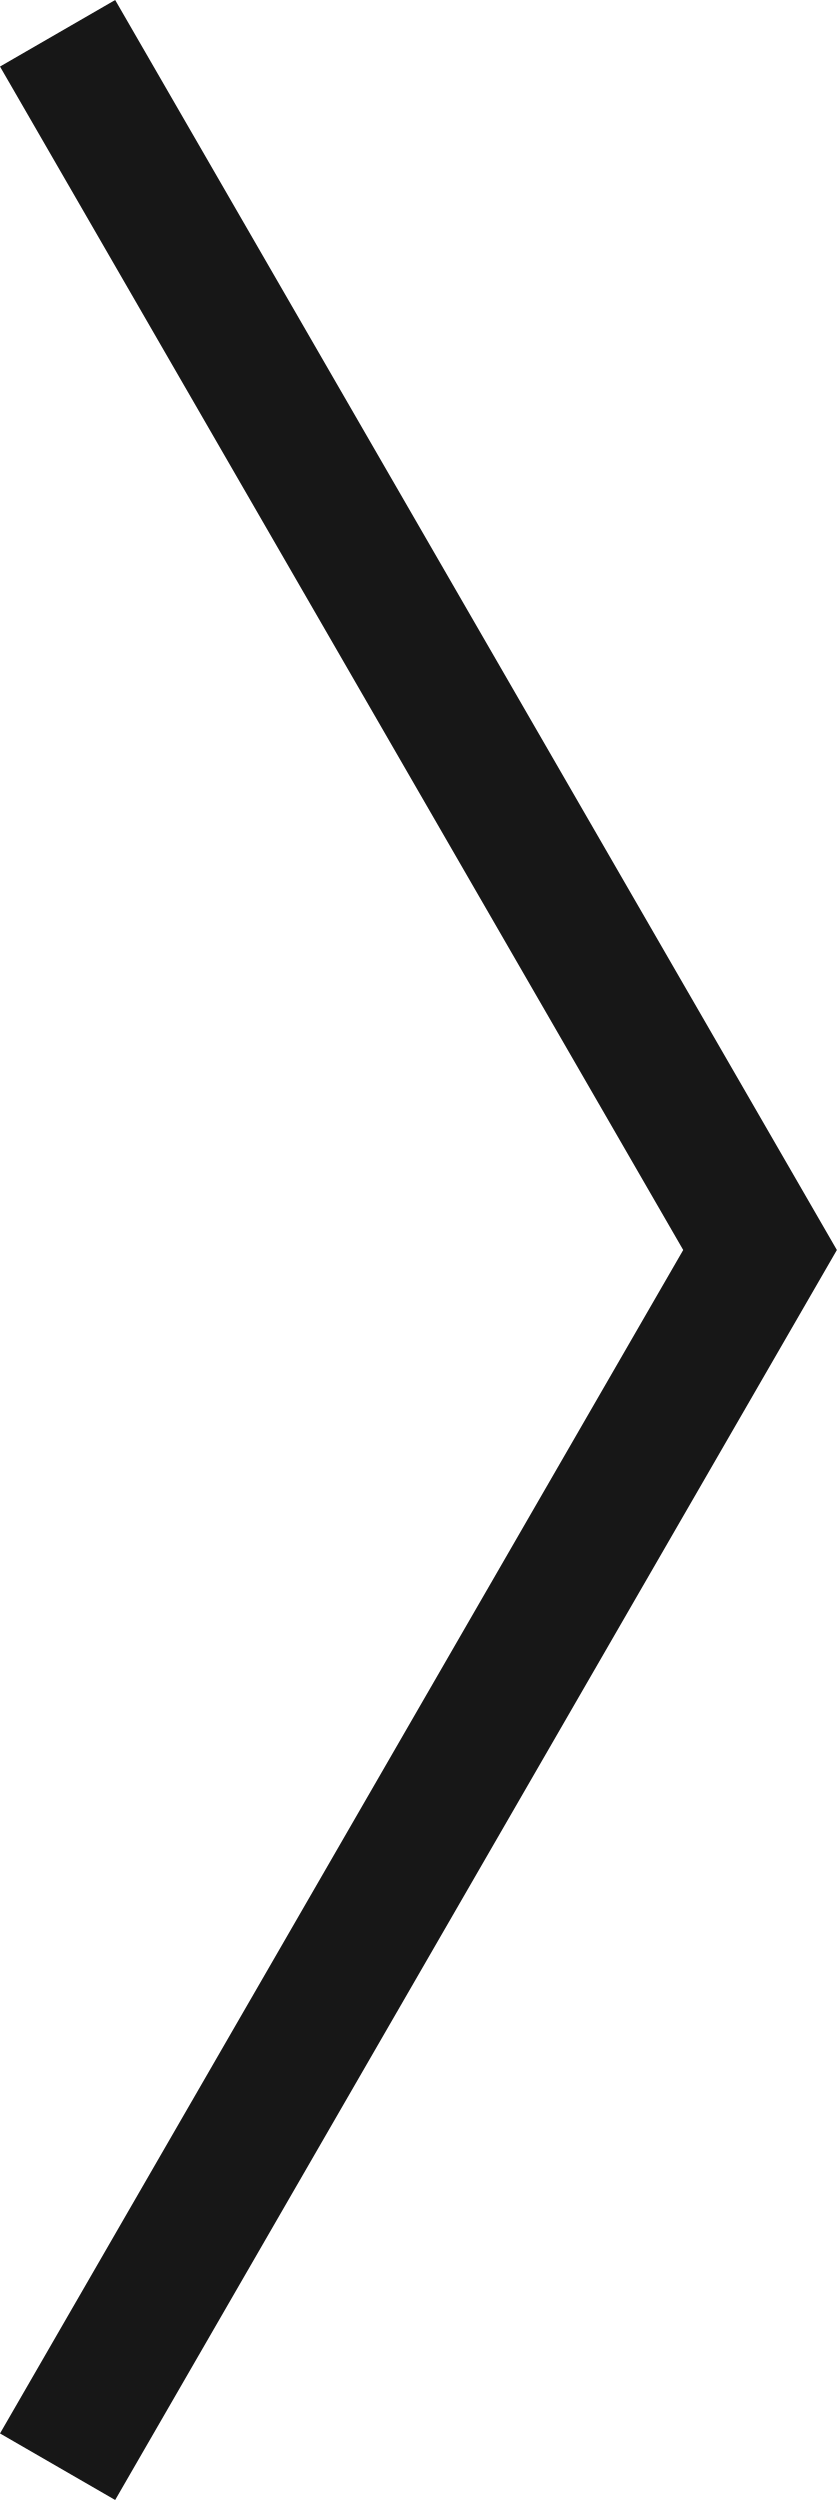
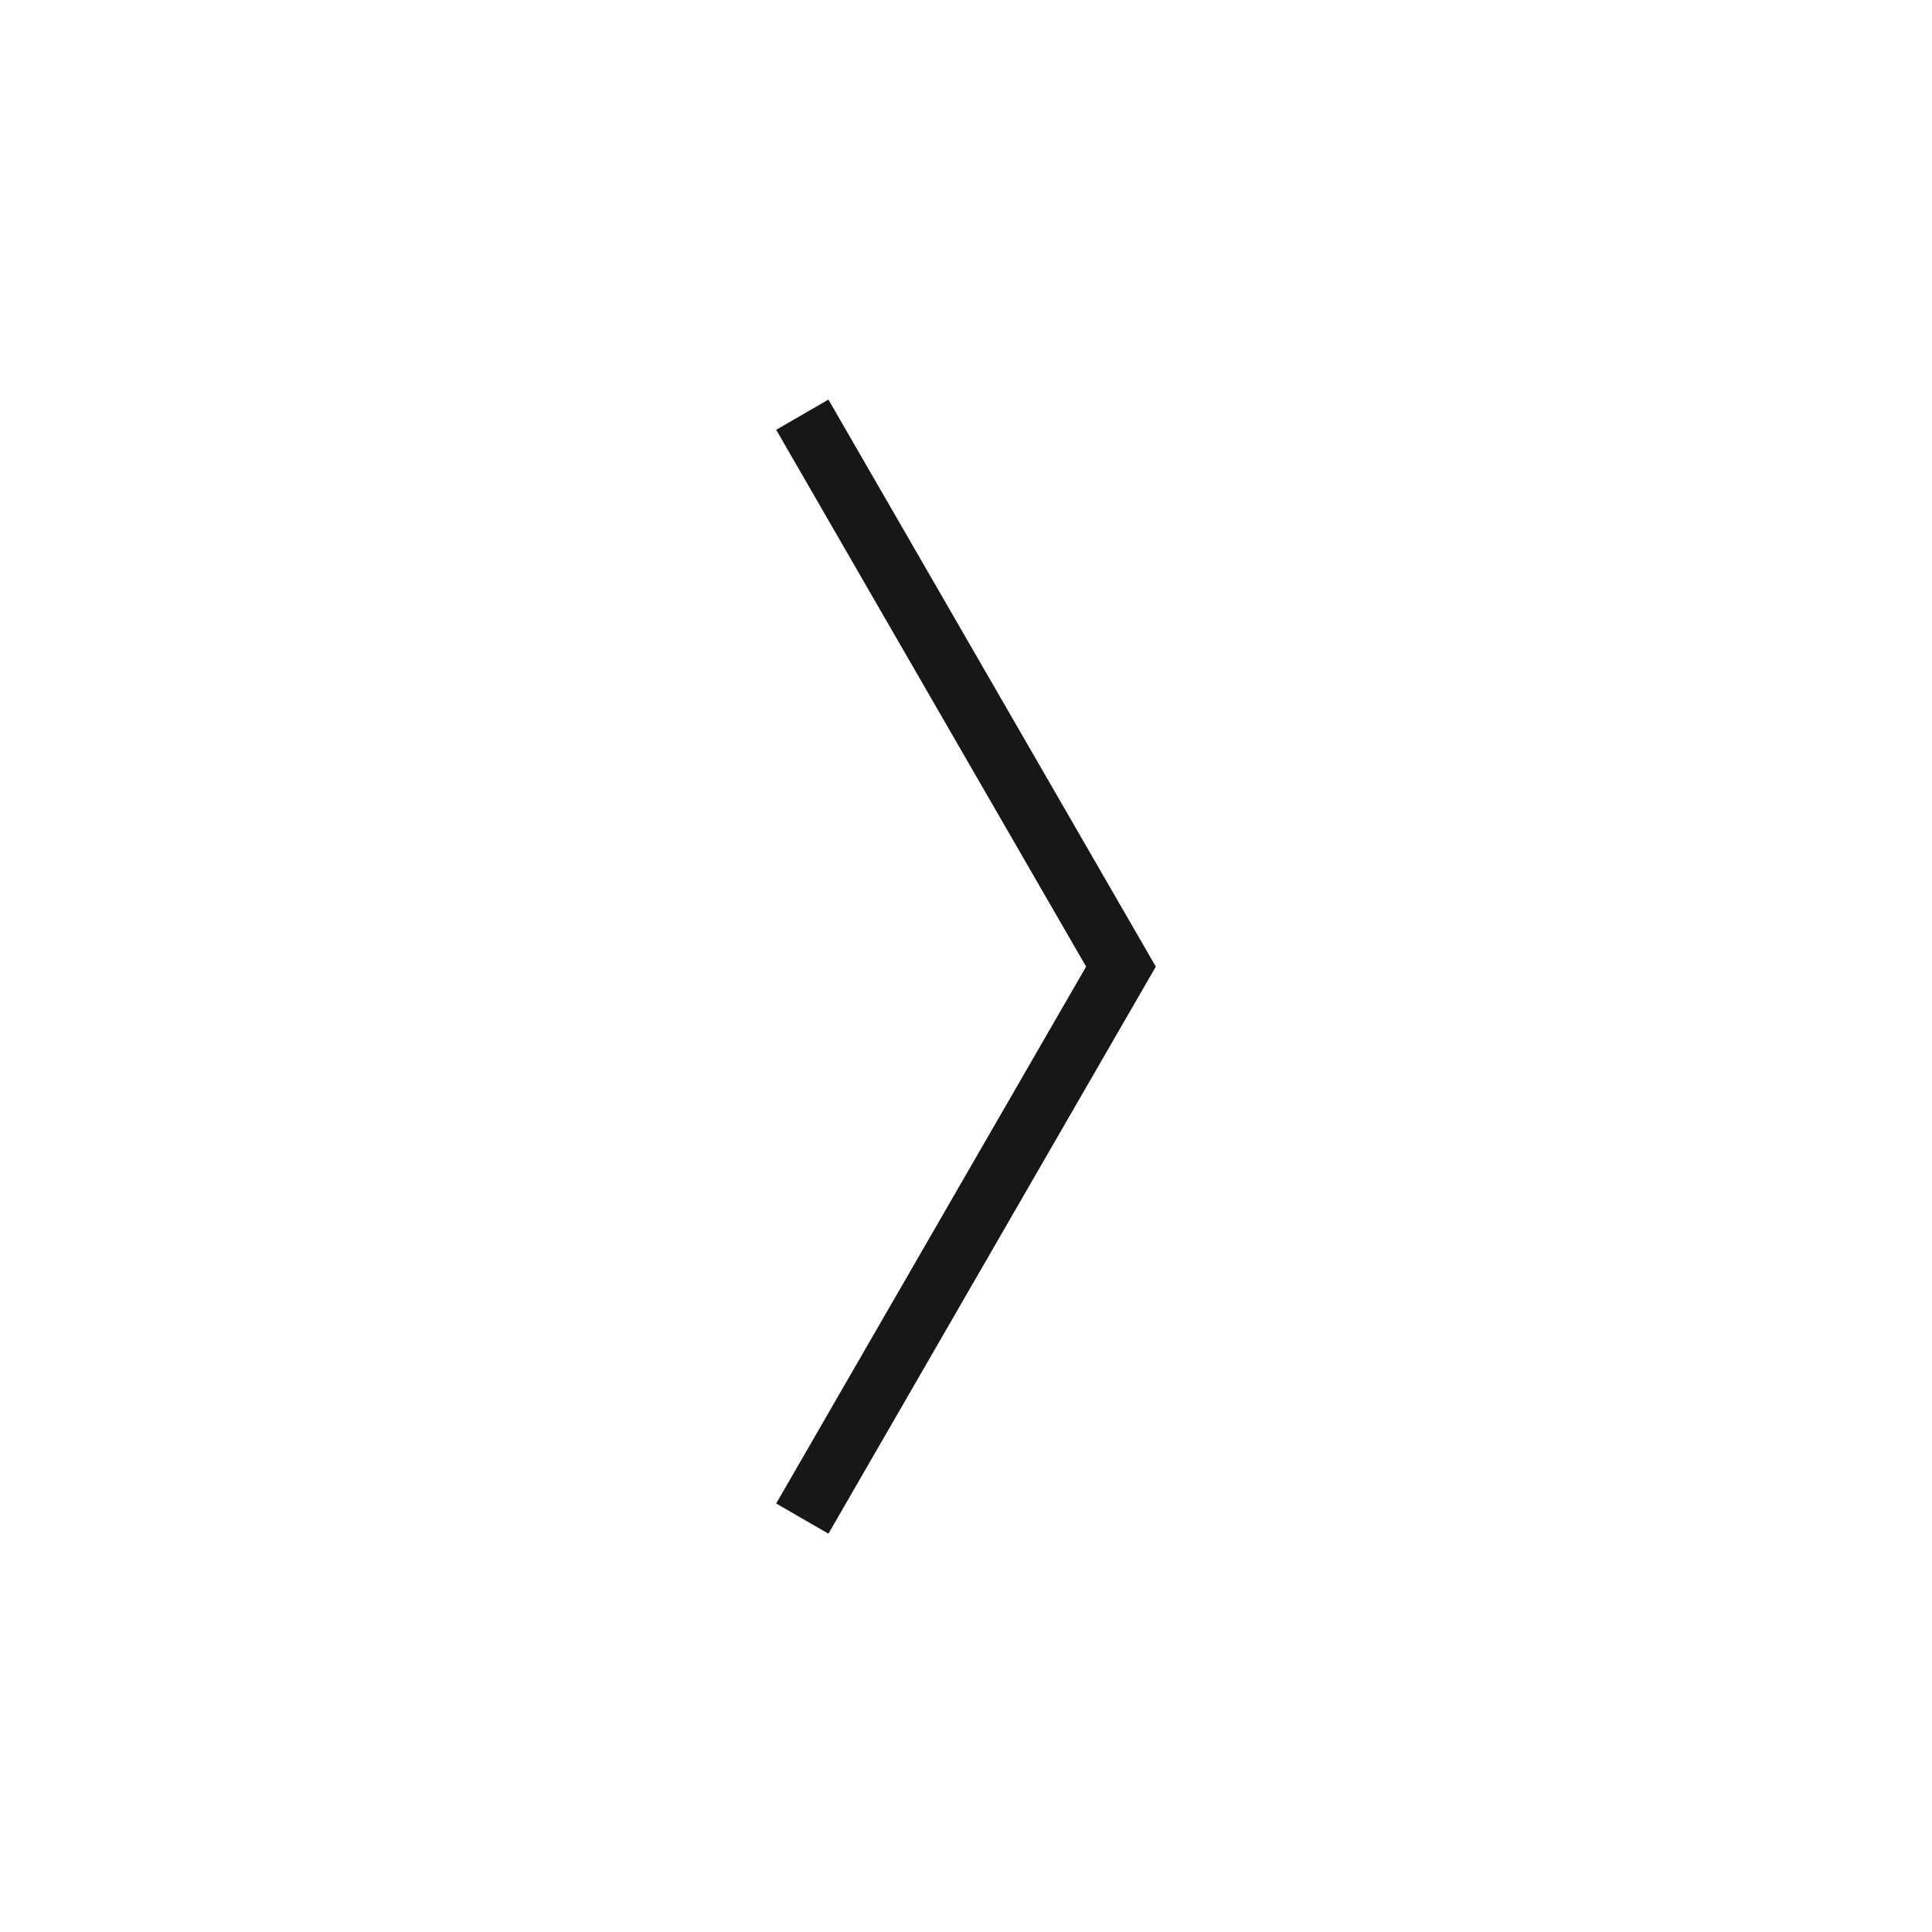
- <svg xmlns="http://www.w3.org/2000/svg" viewBox="0 0 4.716 14.088">
-   <polygon points="0 13.713 3.85 7.044 0 0.375 0.649 0 4.716 7.044 0.649 14.088 0 13.713" fill="#171717" />
+ <svg xmlns="http://www.w3.org/2000/svg" viewBox="0 0 24 24">
+   <polygon points="9.642 18.677 13.492 12.008 9.642 5.339 10.291 4.964 14.358 12.008 10.291 19.052 9.642 18.677" fill="#171717" />
</svg>
